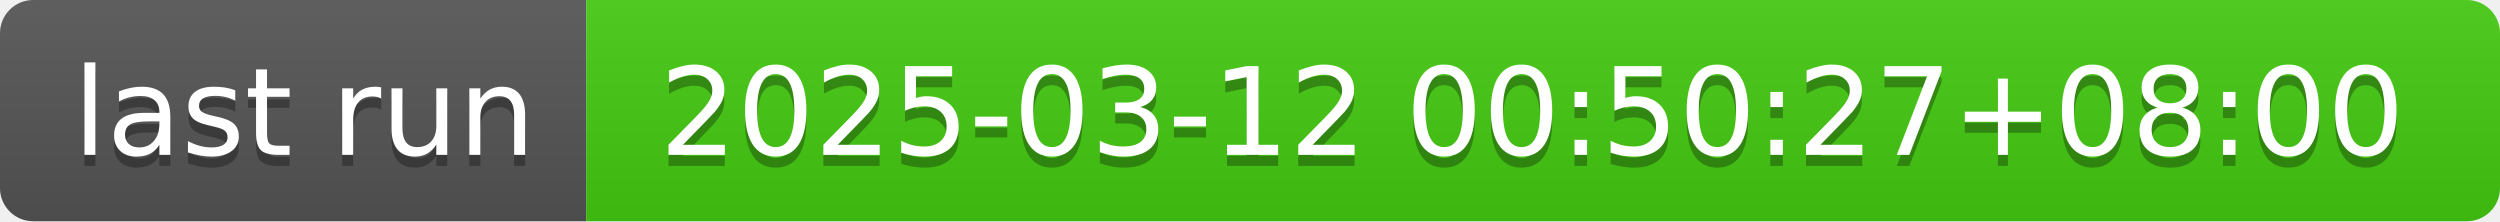
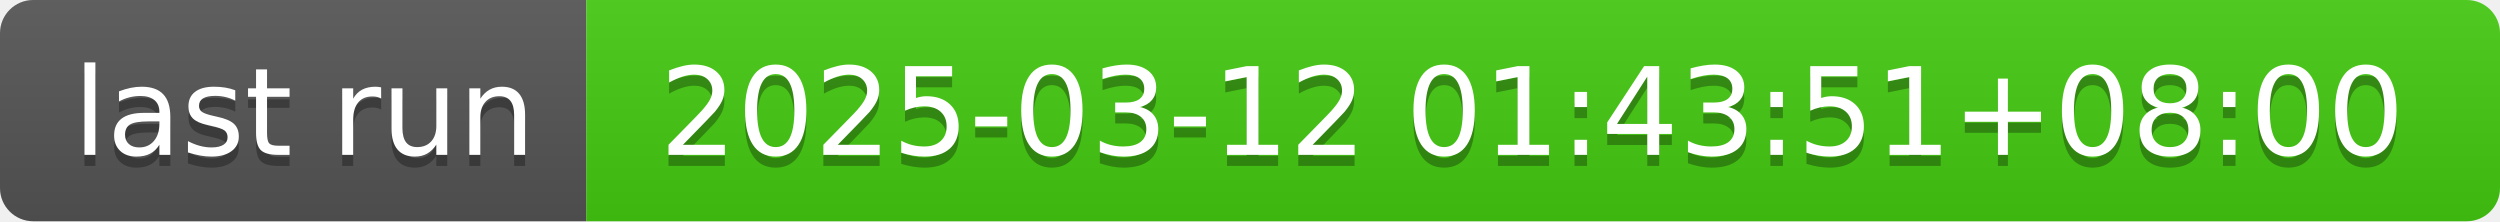
- <svg xmlns="http://www.w3.org/2000/svg" width="226" height="20" role="img" aria-label="last run: 2025-03-12 00:50:27+08:00">
+ <svg xmlns="http://www.w3.org/2000/svg" width="226" height="20" role="img" aria-label="last run: 2025-03-12 01:43:51+08:00">
  <linearGradient id="s" x2="0" y2="100%">
    <stop offset="0" stop-color="#bbb" stop-opacity=".1" />
    <stop offset="1" stop-opacity=".1" />
  </linearGradient>
  <clipPath id="r">
    <rect width="226" height="20" rx="3" fill="#fff" />
  </clipPath>
  <g clip-path="url(#r)">
    <rect width="53" height="20" fill="#555" />
    <rect x="53" width="173" height="20" fill="#4c1" />
    <rect width="226" height="20" fill="url(#s)" />
  </g>
  <g fill="#fff" text-anchor="middle" font-family="Verdana,Geneva,DejaVu Sans,sans-serif" text-rendering="geometricPrecision" font-size="110">
    <text aria-hidden="true" x="275" y="150" fill="#010101" fill-opacity=".3" transform="scale(.1)" textLength="430">last run</text>
    <text x="275" y="140" transform="scale(.1)" fill="#fff" textLength="430">last run</text>
-     <text aria-hidden="true" x="1385" y="150" fill="#010101" fill-opacity=".3" transform="scale(.1)" textLength="1630">2025-03-12 00:50:27+08:00</text>
-     <text x="1385" y="140" transform="scale(.1)" fill="#fff" textLength="1630">2025-03-12 00:50:27+08:00</text>
+     <text aria-hidden="true" x="1385" y="150" fill="#010101" fill-opacity=".3" transform="scale(.1)" textLength="1630">2025-03-12 01:43:51+08:00</text>
+     <text x="1385" y="140" transform="scale(.1)" fill="#fff" textLength="1630">2025-03-12 01:43:51+08:00</text>
  </g>
</svg>
